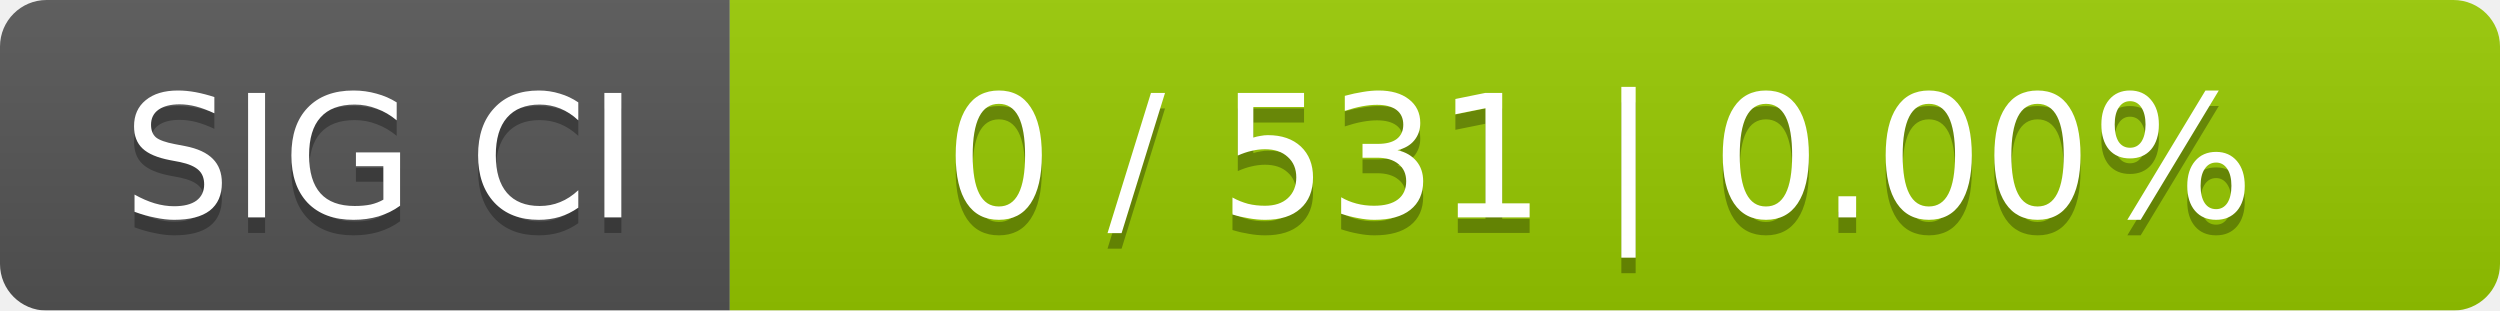
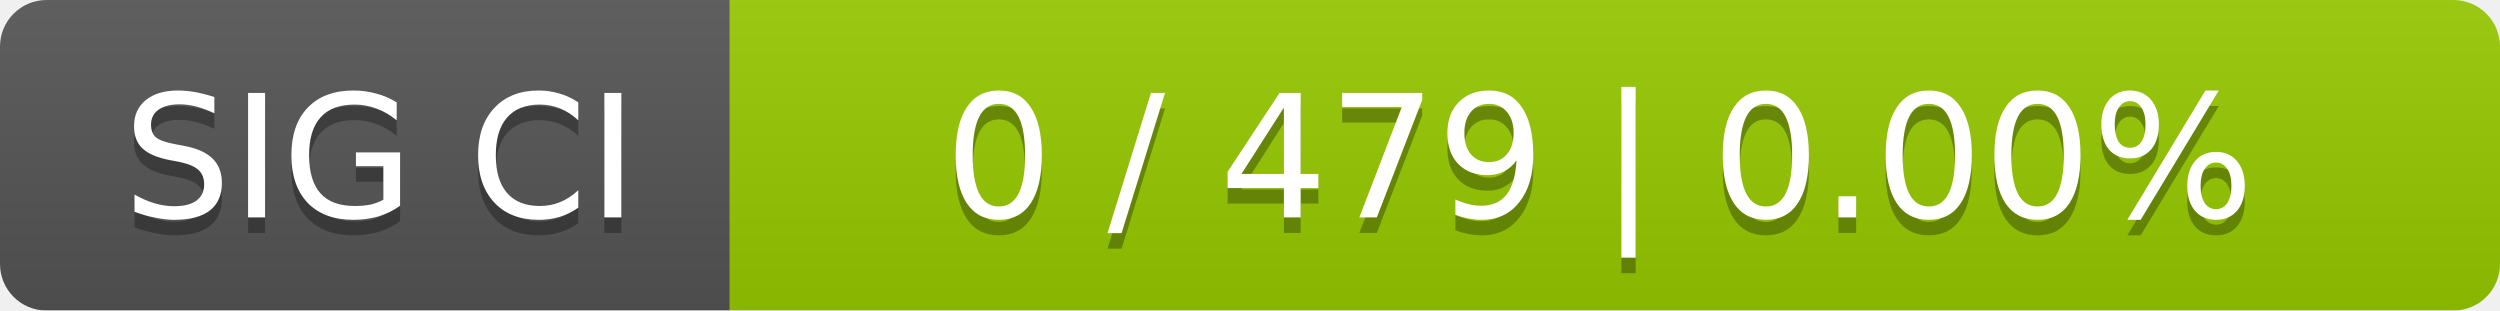
<svg xmlns="http://www.w3.org/2000/svg" width="161" height="20">
  <linearGradient id="smooth" x2="0" y2="100%">
    <stop offset="0" stop-color="#bbb" stop-opacity=".1" />
    <stop offset="1" stop-opacity=".1" />
  </linearGradient>
  <mask id="round">
    <rect width="161" height="20" rx="3" fill="#fff" />
  </mask>
  <g mask="url(#round)">
    <rect width="47" height="20" fill="#555" />
    <rect x="47" width="114" height="20" fill="#97ca00" />
    <rect width="161" height="20" fill="url(#smooth)" />
  </g>
  <g fill="#fff" text-anchor="middle" font-family="DejaVu Sans,Verdana,Geneva,sans-serif" font-size="11">
    <text x="24.5" y="15" fill="#010101" fill-opacity=".3">SIG CI</text>
    <text x="24.5" y="14">SIG CI</text>
-     <text x="103" y="15" fill="#010101" fill-opacity=".3">0 / 531    |    0.00%</text>
-     <text x="103" y="14">0 / 531    |    0.00%</text>
+     <text x="103" y="15" fill="#010101" fill-opacity=".3">0 / 479    |    0.00%</text>
+     <text x="103" y="14">0 / 479    |    0.00%</text>
  </g>
</svg>
